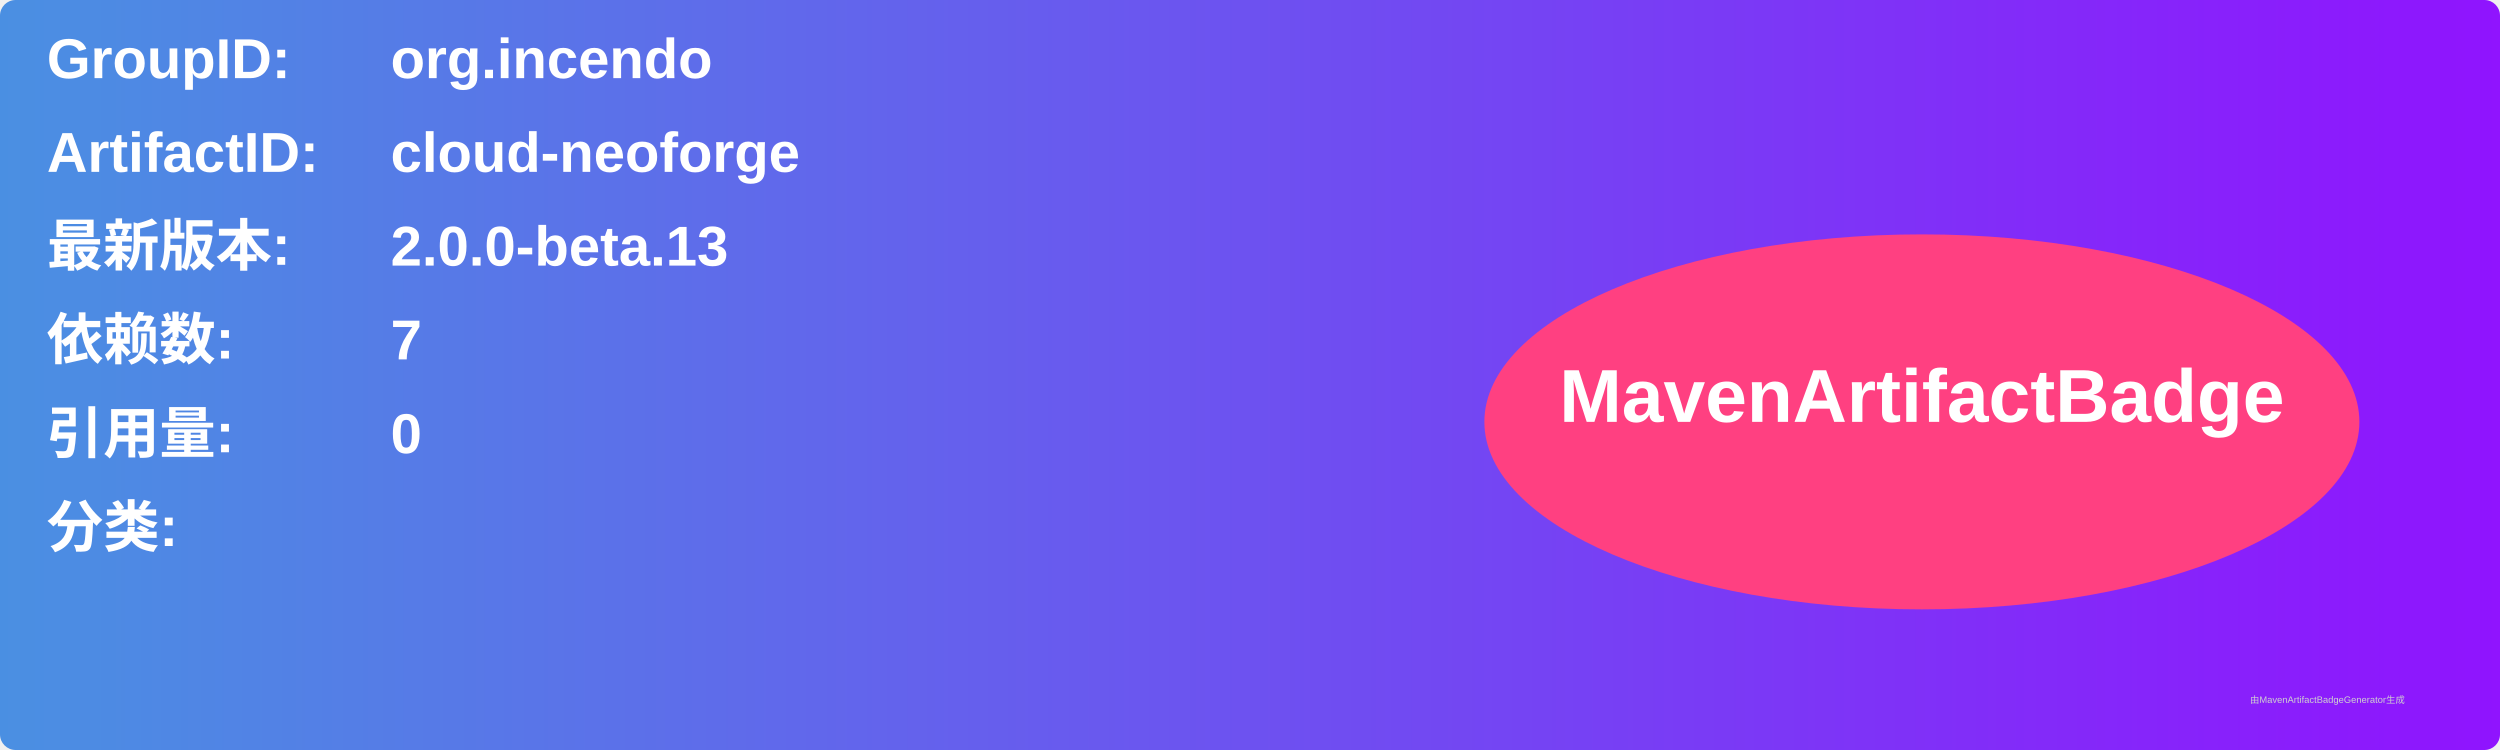
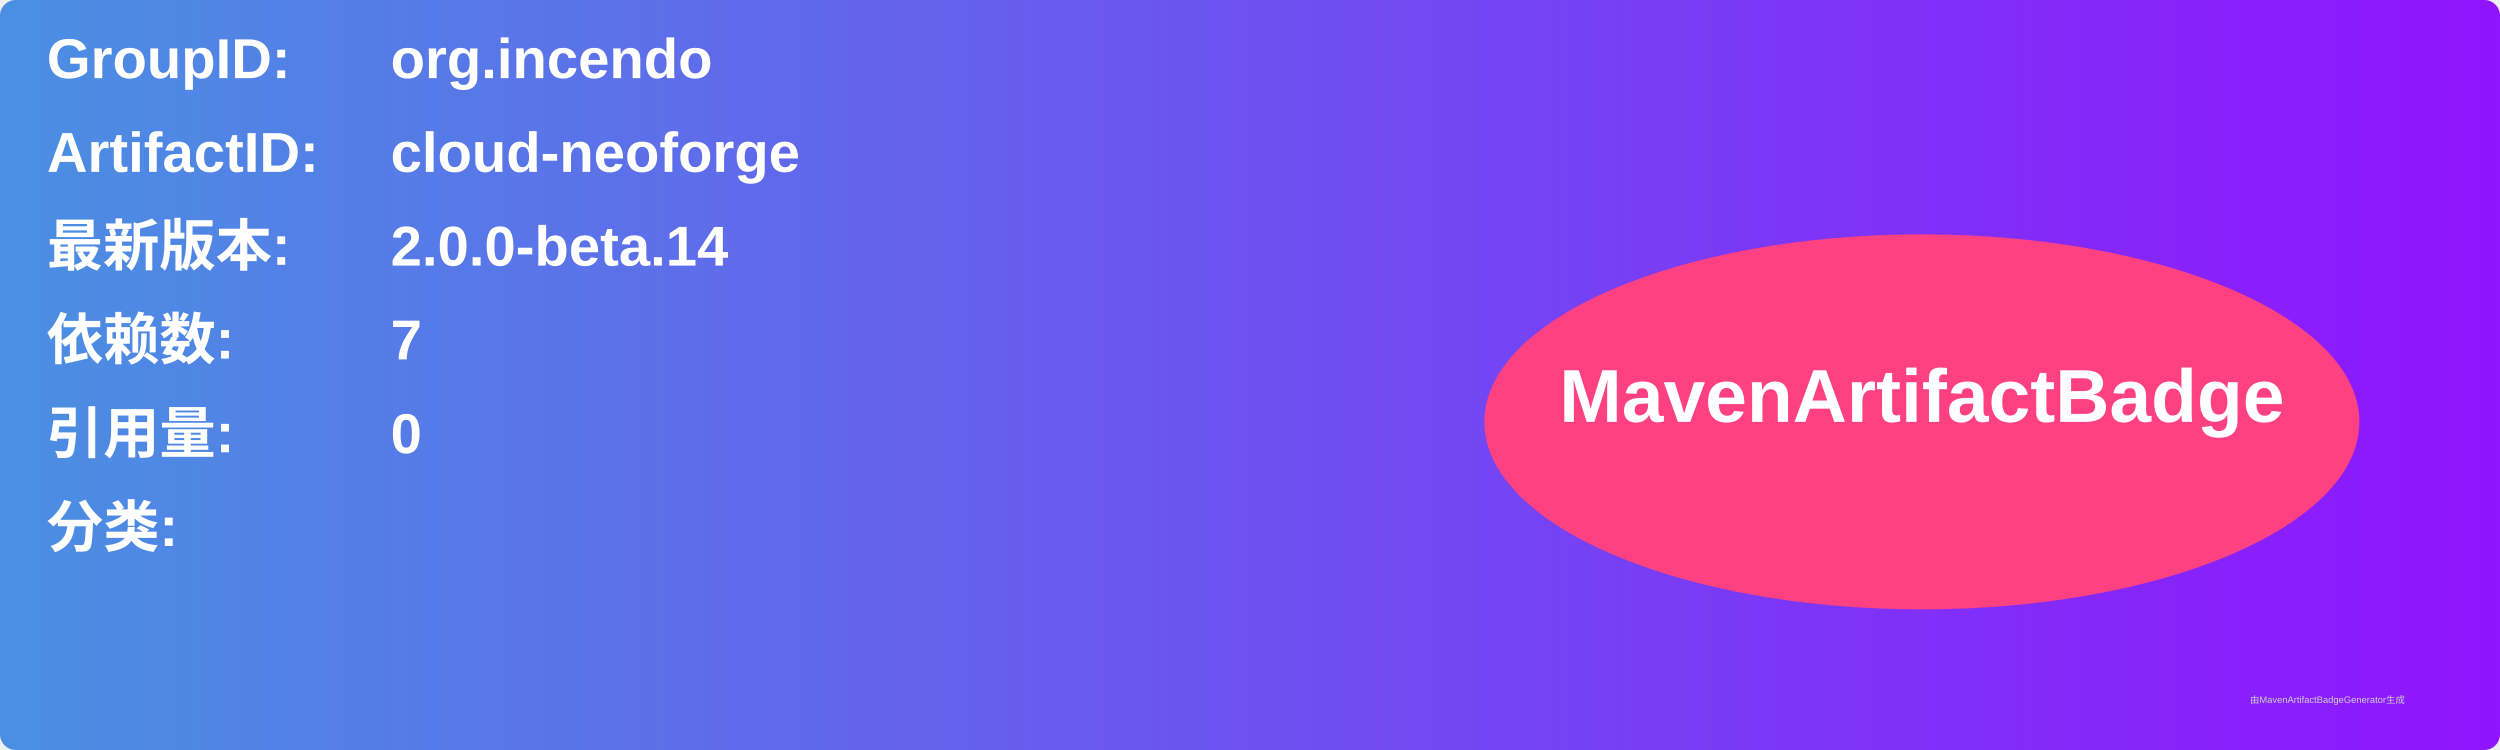
<svg xmlns="http://www.w3.org/2000/svg" width="800" height="240" viewBox="0 0 800 240">
  <linearGradient id="grad" x1="0%" y1="0%" x2="100%" y2="0%">
    <stop offset="0%" stop-color="#4a90e2" />
    <stop offset="100%" stop-color="#9013fe" />
  </linearGradient>
  <rect width="100%" height="100%" rx="5" ry="5" fill="url(#grad)" />
  <g transform="translate(15, 15)">
    <text x="0" y="10" font-family="Arial" font-size="18" fill="white" font-weight="bold" width="260">GroupID:</text>
    <text x="110" y="10" font-family="Arial" font-size="18" fill="white" font-weight="bold" width="460">org.incendo</text>
    <text x="0" y="40" font-family="Arial" font-size="18" fill="white" font-weight="bold" width="260">ArtifactID:</text>
    <text x="110" y="40" font-family="Arial" font-size="18" fill="white" font-weight="bold" width="460">cloud-neoforge</text>
    <text x="0" y="70" font-family="Arial" font-size="18" fill="white" font-weight="bold">最新版本:</text>
    <text x="110" y="70" font-family="Arial" font-size="18" fill="white" font-weight="bold">
-       <tspan font-weight="bold">2.0.0-beta.13</tspan>
+       <tspan font-weight="bold">2.0.0-beta.14</tspan>
    </text>
    <text x="0" y="100" font-family="Arial" font-size="18" fill="white" font-weight="bold">依赖数: </text>
    <text x="110" y="100" font-family="Arial" font-size="18" fill="white">
      <tspan font-weight="bold">7</tspan>
    </text>
    <text x="0" y="130" font-family="Arial" font-size="18" fill="white" font-weight="bold">引用量: </text>
    <text x="110" y="130" font-family="Arial" font-size="18" fill="white">
      <tspan font-weight="bold">0</tspan>
    </text>
    <text x="0" y="160" font-family="Arial" font-size="18" fill="white" font-weight="bold">分类:</text>
    <text x="10" y="190" font-family="Arial" font-size="10" fill="white">
      <tspan font-weight="bold" />
    </text>
    <ellipse cx="600" cy="120" rx="140" ry="60" fill="#ff4081" />
    <text x="600" y="120" text-anchor="middle" font-family="Arial" font-size="24" fill="white" font-weight="bold">MavenArtifactBadge</text>
  </g>
  <text x="720" y="225" font-family="Arial" font-size="3" fill="#d0d0d0">由MavenArtifactBadgeGenerator生成</text>
</svg>
